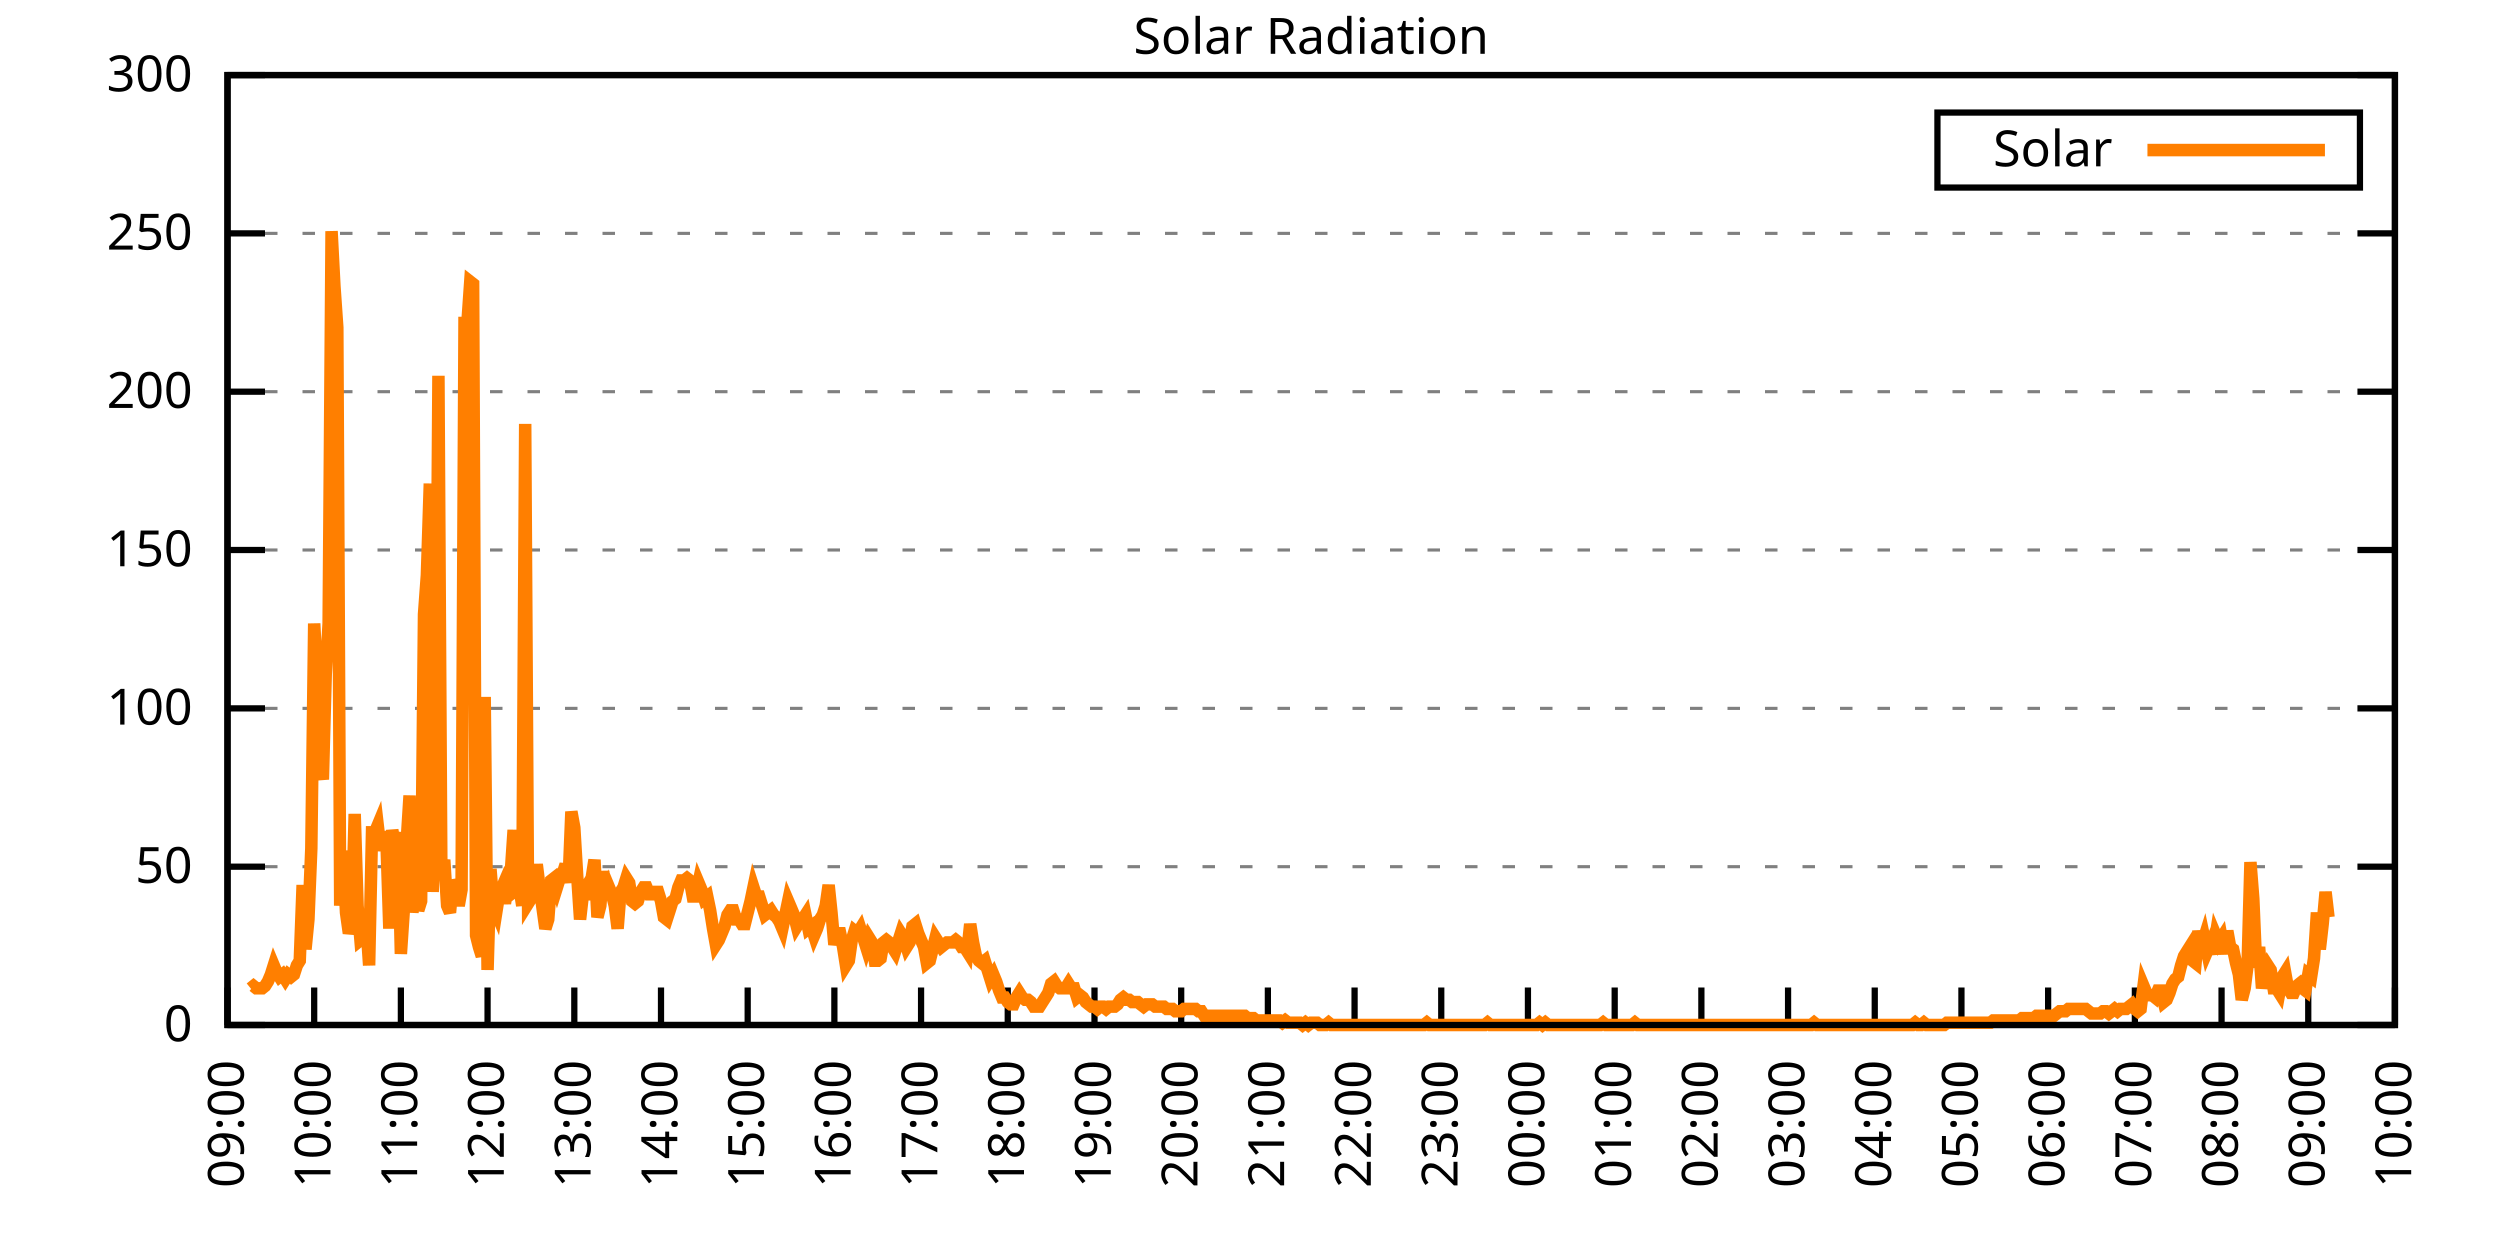
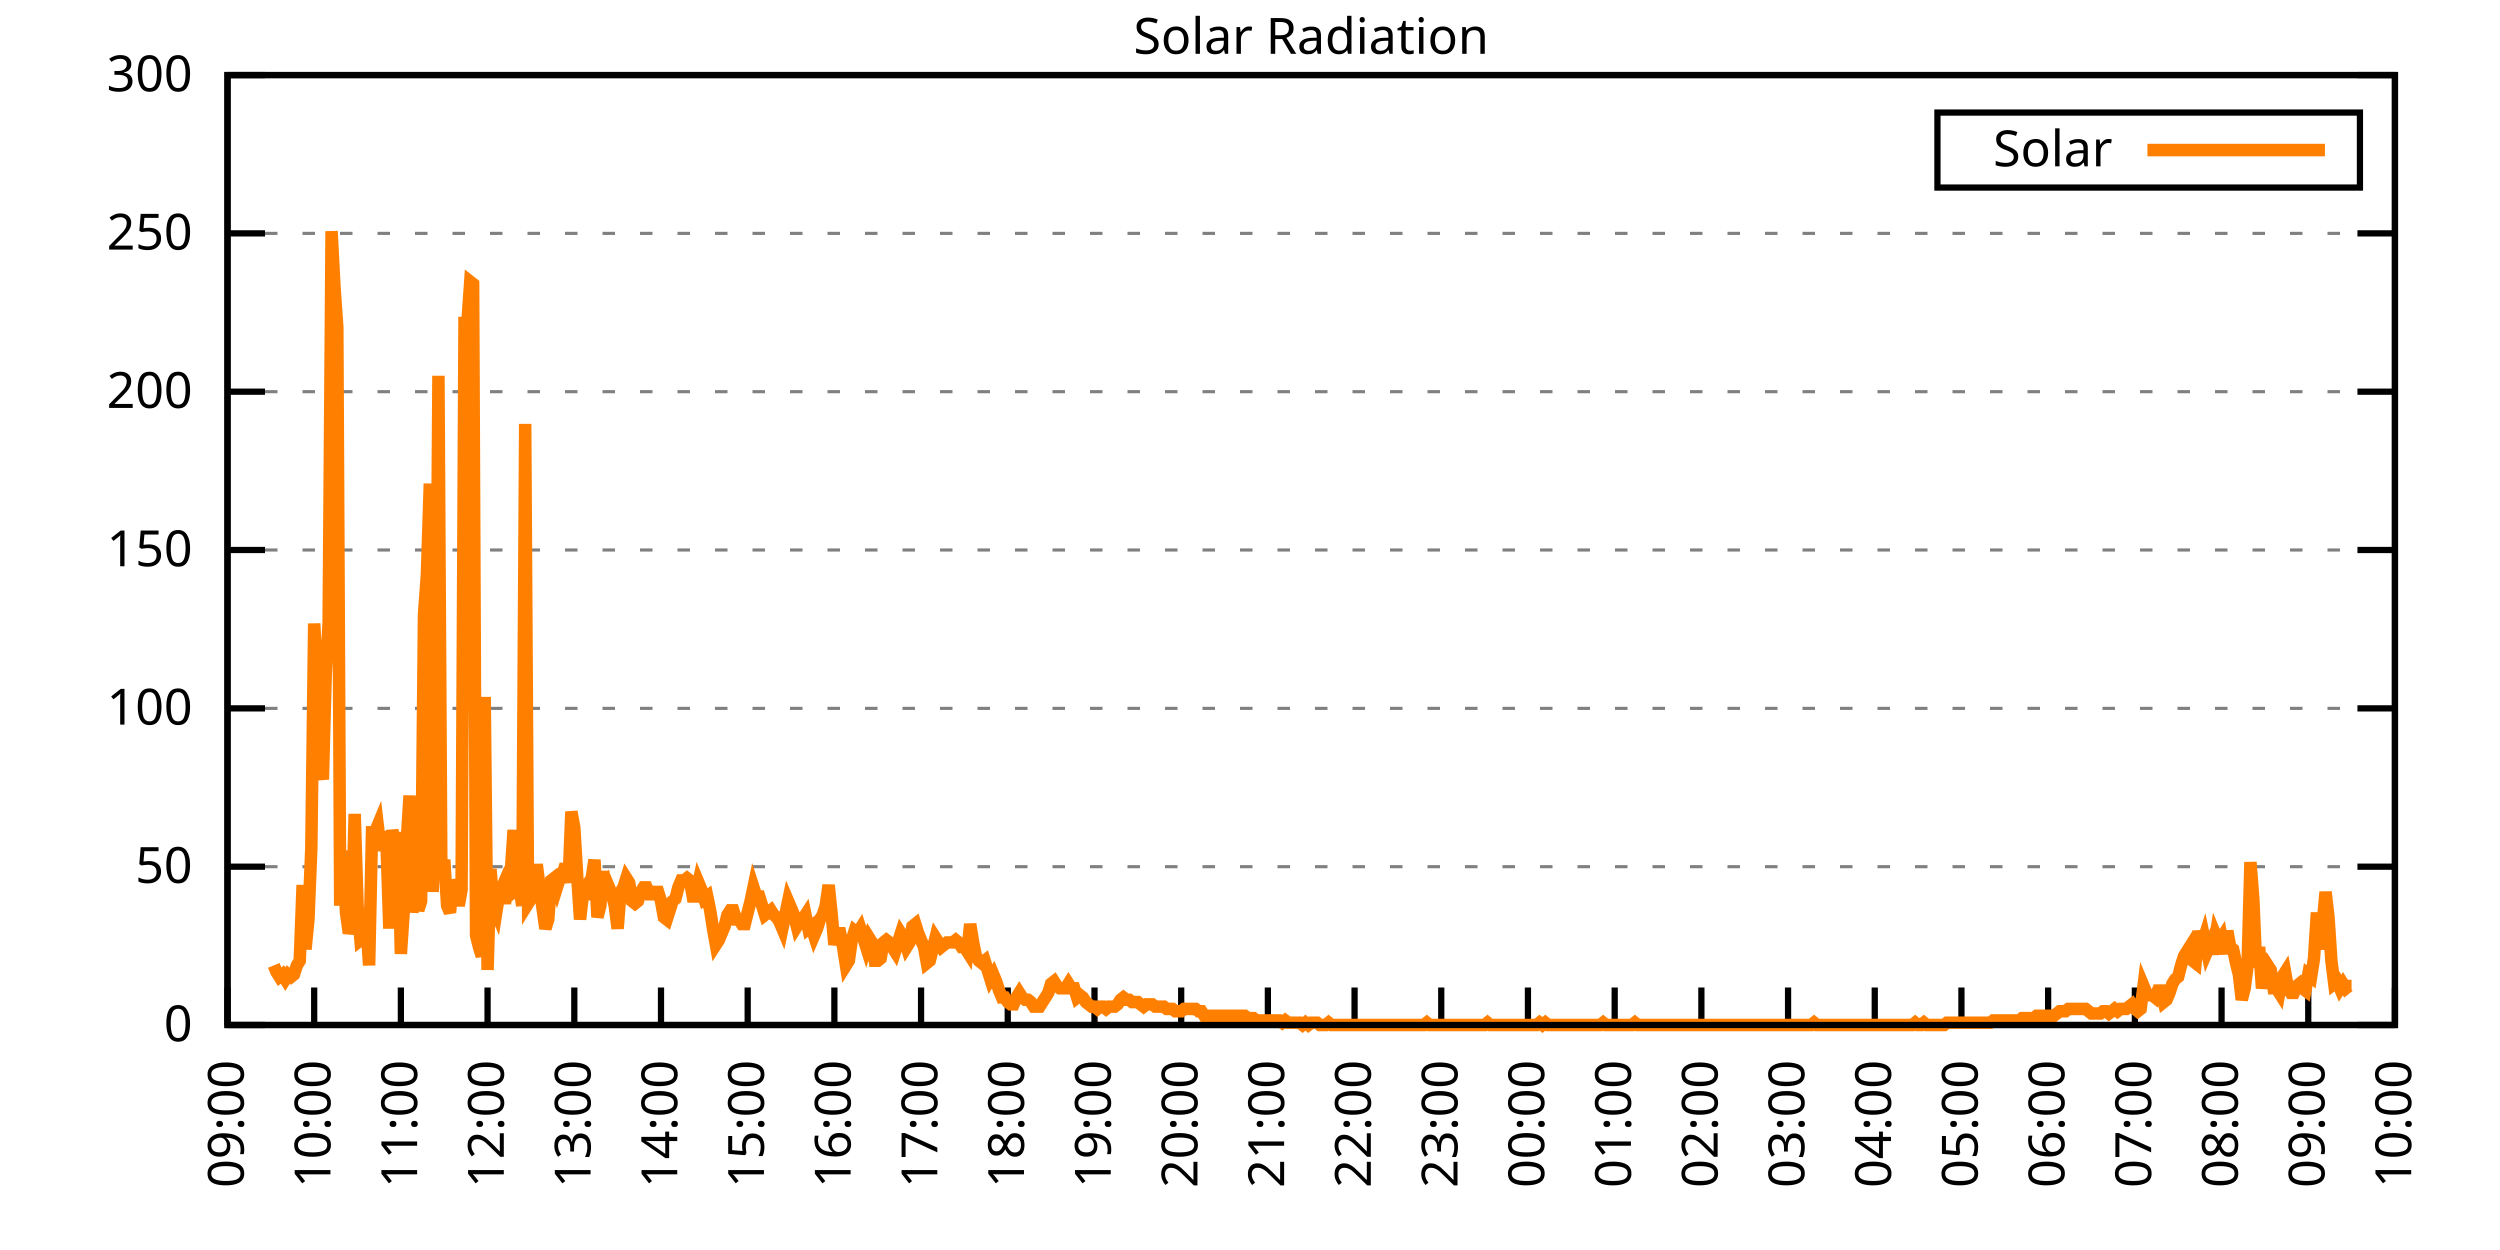
<svg xmlns="http://www.w3.org/2000/svg" xmlns:xlink="http://www.w3.org/1999/xlink" width="400" height="200" viewBox="0 0 400 200">
  <g id="gnuplot_canvas">
    <rect x="0" y="0" width="400" height="200" fill="none" />
    <defs>
      <circle id="gpDot" r="0.5" stroke-width="0.5" stroke="currentColor" />
      <path id="gpPt0" stroke-width="0.333" stroke="currentColor" d="M-1,0 h2 M0,-1 v2" />
      <path id="gpPt1" stroke-width="0.333" stroke="currentColor" d="M-1,-1 L1,1 M1,-1 L-1,1" />
      <path id="gpPt2" stroke-width="0.333" stroke="currentColor" d="M-1,0 L1,0 M0,-1 L0,1 M-1,-1 L1,1 M-1,1 L1,-1" />
      <rect id="gpPt3" stroke-width="0.333" stroke="currentColor" x="-1" y="-1" width="2" height="2" />
      <rect id="gpPt4" stroke-width="0.333" stroke="currentColor" fill="currentColor" x="-1" y="-1" width="2" height="2" />
      <circle id="gpPt5" stroke-width="0.333" stroke="currentColor" cx="0" cy="0" r="1" />
      <use xlink:href="#gpPt5" id="gpPt6" fill="currentColor" stroke="none" />
      <path id="gpPt7" stroke-width="0.333" stroke="currentColor" d="M0,-1.33 L-1.33,0.67 L1.33,0.67 z" />
      <use xlink:href="#gpPt7" id="gpPt8" fill="currentColor" stroke="none" />
      <use xlink:href="#gpPt7" id="gpPt9" stroke="currentColor" transform="rotate(180)" />
      <use xlink:href="#gpPt9" id="gpPt10" fill="currentColor" stroke="none" />
      <use xlink:href="#gpPt3" id="gpPt11" stroke="currentColor" transform="rotate(45)" />
      <use xlink:href="#gpPt11" id="gpPt12" fill="currentColor" stroke="none" />
      <path id="gpPt13" stroke-width="0.333" stroke="currentColor" d="M0,1.330 L1.265,0.411 L0.782,-1.067 L-0.782,-1.076 L-1.265,0.411 z" />
      <use xlink:href="#gpPt13" id="gpPt14" fill="currentColor" stroke="none" />
      <filter id="textbox" filterUnits="objectBoundingBox" x="0" y="0" height="1" width="1">
        <feFlood flood-color="white" flood-opacity="1" result="bgnd" />
        <feComposite in="SourceGraphic" in2="bgnd" operator="atop" />
      </filter>
      <filter id="greybox" filterUnits="objectBoundingBox" x="0" y="0" height="1" width="1">
        <feFlood flood-color="lightgrey" flood-opacity="1" result="grey" />
        <feComposite in="SourceGraphic" in2="grey" operator="atop" />
      </filter>
    </defs>
    <g fill="none" color="white" stroke="currentColor" stroke-width="1.00" stroke-linecap="butt" stroke-linejoin="miter">
</g>
    <g fill="none" color="black" stroke="currentColor" stroke-width="1.00" stroke-linecap="butt" stroke-linejoin="miter">
      <g stroke="none" shape-rendering="crispEdges">
        <polygon fill="rgb(255, 255, 255)" points="36.40,164.00 383.18,164.00 383.18,12.02 36.40,12.02 " />
      </g>
    </g>
    <g fill="none" color="black" stroke="currentColor" stroke-width="1.00" stroke-linecap="butt" stroke-linejoin="miter">
</g>
    <g fill="none" color="black" stroke="black" stroke-width="0.50" stroke-linecap="butt" stroke-linejoin="miter">
</g>
    <g fill="none" color="gray" stroke="currentColor" stroke-width="0.50" stroke-linecap="butt" stroke-linejoin="miter">
      <path stroke="gray" stroke-dasharray="2,4" class="gridline" d="M36.40,164.00 L383.19,164.00  " />
    </g>
    <g fill="none" color="gray" stroke="gray" stroke-width="1.00" stroke-linecap="butt" stroke-linejoin="miter">
</g>
    <g fill="none" color="black" stroke="currentColor" stroke-width="1.00" stroke-linecap="butt" stroke-linejoin="miter">
      <path stroke="black" d="M36.40,164.00 L42.40,164.00 M383.19,164.00 L377.19,164.00  " />
      <g transform="translate(30.80,166.60)" stroke="none" fill="black" font-family="Sans" font-size="8.00" text-anchor="end">
        <text>
          <tspan font-family="Sans"> 0</tspan>
        </text>
      </g>
    </g>
    <g fill="none" color="black" stroke="currentColor" stroke-width="1.00" stroke-linecap="butt" stroke-linejoin="miter">
</g>
    <g fill="none" color="black" stroke="black" stroke-width="0.50" stroke-linecap="butt" stroke-linejoin="miter">
</g>
    <g fill="none" color="gray" stroke="currentColor" stroke-width="0.50" stroke-linecap="butt" stroke-linejoin="miter">
      <path stroke="gray" stroke-dasharray="2,4" class="gridline" d="M36.40,138.67 L383.19,138.67  " />
    </g>
    <g fill="none" color="gray" stroke="gray" stroke-width="1.00" stroke-linecap="butt" stroke-linejoin="miter">
</g>
    <g fill="none" color="black" stroke="currentColor" stroke-width="1.00" stroke-linecap="butt" stroke-linejoin="miter">
      <path stroke="black" d="M36.40,138.67 L42.40,138.67 M383.19,138.67 L377.19,138.67  " />
      <g transform="translate(30.80,141.27)" stroke="none" fill="black" font-family="Sans" font-size="8.00" text-anchor="end">
        <text>
          <tspan font-family="Sans"> 50</tspan>
        </text>
      </g>
    </g>
    <g fill="none" color="black" stroke="currentColor" stroke-width="1.00" stroke-linecap="butt" stroke-linejoin="miter">
</g>
    <g fill="none" color="black" stroke="black" stroke-width="0.50" stroke-linecap="butt" stroke-linejoin="miter">
</g>
    <g fill="none" color="gray" stroke="currentColor" stroke-width="0.50" stroke-linecap="butt" stroke-linejoin="miter">
      <path stroke="gray" stroke-dasharray="2,4" class="gridline" d="M36.40,113.34 L383.19,113.34  " />
    </g>
    <g fill="none" color="gray" stroke="gray" stroke-width="1.00" stroke-linecap="butt" stroke-linejoin="miter">
</g>
    <g fill="none" color="black" stroke="currentColor" stroke-width="1.00" stroke-linecap="butt" stroke-linejoin="miter">
      <path stroke="black" d="M36.40,113.34 L42.40,113.34 M383.19,113.34 L377.19,113.34  " />
      <g transform="translate(30.80,115.94)" stroke="none" fill="black" font-family="Sans" font-size="8.00" text-anchor="end">
        <text>
          <tspan font-family="Sans"> 100</tspan>
        </text>
      </g>
    </g>
    <g fill="none" color="black" stroke="currentColor" stroke-width="1.00" stroke-linecap="butt" stroke-linejoin="miter">
</g>
    <g fill="none" color="black" stroke="black" stroke-width="0.50" stroke-linecap="butt" stroke-linejoin="miter">
</g>
    <g fill="none" color="gray" stroke="currentColor" stroke-width="0.50" stroke-linecap="butt" stroke-linejoin="miter">
      <path stroke="gray" stroke-dasharray="2,4" class="gridline" d="M36.40,88.00 L383.19,88.00  " />
    </g>
    <g fill="none" color="gray" stroke="gray" stroke-width="1.00" stroke-linecap="butt" stroke-linejoin="miter">
</g>
    <g fill="none" color="black" stroke="currentColor" stroke-width="1.00" stroke-linecap="butt" stroke-linejoin="miter">
      <path stroke="black" d="M36.40,88.00 L42.40,88.00 M383.19,88.00 L377.19,88.00  " />
      <g transform="translate(30.80,90.60)" stroke="none" fill="black" font-family="Sans" font-size="8.00" text-anchor="end">
        <text>
          <tspan font-family="Sans"> 150</tspan>
        </text>
      </g>
    </g>
    <g fill="none" color="black" stroke="currentColor" stroke-width="1.00" stroke-linecap="butt" stroke-linejoin="miter">
</g>
    <g fill="none" color="black" stroke="black" stroke-width="0.50" stroke-linecap="butt" stroke-linejoin="miter">
</g>
    <g fill="none" color="gray" stroke="currentColor" stroke-width="0.50" stroke-linecap="butt" stroke-linejoin="miter">
      <path stroke="gray" stroke-dasharray="2,4" class="gridline" d="M36.40,62.67 L383.19,62.67  " />
    </g>
    <g fill="none" color="gray" stroke="gray" stroke-width="1.00" stroke-linecap="butt" stroke-linejoin="miter">
</g>
    <g fill="none" color="black" stroke="currentColor" stroke-width="1.00" stroke-linecap="butt" stroke-linejoin="miter">
      <path stroke="black" d="M36.40,62.67 L42.40,62.67 M383.19,62.67 L377.19,62.67  " />
      <g transform="translate(30.80,65.27)" stroke="none" fill="black" font-family="Sans" font-size="8.00" text-anchor="end">
        <text>
          <tspan font-family="Sans"> 200</tspan>
        </text>
      </g>
    </g>
    <g fill="none" color="black" stroke="currentColor" stroke-width="1.00" stroke-linecap="butt" stroke-linejoin="miter">
</g>
    <g fill="none" color="black" stroke="black" stroke-width="0.50" stroke-linecap="butt" stroke-linejoin="miter">
</g>
    <g fill="none" color="gray" stroke="currentColor" stroke-width="0.50" stroke-linecap="butt" stroke-linejoin="miter">
      <path stroke="gray" stroke-dasharray="2,4" class="gridline" d="M36.40,37.34 L383.19,37.34  " />
    </g>
    <g fill="none" color="gray" stroke="gray" stroke-width="1.00" stroke-linecap="butt" stroke-linejoin="miter">
</g>
    <g fill="none" color="black" stroke="currentColor" stroke-width="1.00" stroke-linecap="butt" stroke-linejoin="miter">
      <path stroke="black" d="M36.40,37.34 L42.40,37.34 M383.19,37.34 L377.19,37.34  " />
      <g transform="translate(30.80,39.94)" stroke="none" fill="black" font-family="Sans" font-size="8.00" text-anchor="end">
        <text>
          <tspan font-family="Sans"> 250</tspan>
        </text>
      </g>
    </g>
    <g fill="none" color="black" stroke="currentColor" stroke-width="1.00" stroke-linecap="butt" stroke-linejoin="miter">
</g>
    <g fill="none" color="black" stroke="black" stroke-width="0.50" stroke-linecap="butt" stroke-linejoin="miter">
</g>
    <g fill="none" color="gray" stroke="currentColor" stroke-width="0.50" stroke-linecap="butt" stroke-linejoin="miter">
      <path stroke="gray" stroke-dasharray="2,4" class="gridline" d="M36.40,12.01 L383.19,12.01  " />
    </g>
    <g fill="none" color="gray" stroke="gray" stroke-width="1.00" stroke-linecap="butt" stroke-linejoin="miter">
</g>
    <g fill="none" color="black" stroke="currentColor" stroke-width="1.00" stroke-linecap="butt" stroke-linejoin="miter">
      <path stroke="black" d="M36.40,12.01 L42.40,12.01 M383.19,12.01 L377.19,12.01  " />
      <g transform="translate(30.80,14.61)" stroke="none" fill="black" font-family="Sans" font-size="8.00" text-anchor="end">
        <text>
          <tspan font-family="Sans"> 300</tspan>
        </text>
      </g>
    </g>
    <g fill="none" color="black" stroke="currentColor" stroke-width="1.00" stroke-linecap="butt" stroke-linejoin="miter">
      <path stroke="black" d="M36.40,164.00 L36.40,158.00  " />
      <g transform="translate(39.00,169.60) rotate(270.00)" stroke="none" fill="black" font-family="Sans" font-size="8.00" text-anchor="end">
        <text>
          <tspan font-family="Sans">09:00</tspan>
        </text>
      </g>
    </g>
    <g fill="none" color="black" stroke="currentColor" stroke-width="1.00" stroke-linecap="butt" stroke-linejoin="miter">
      <path stroke="black" d="M50.27,164.00 L50.27,158.00  " />
      <g transform="translate(52.87,169.60) rotate(270.00)" stroke="none" fill="black" font-family="Sans" font-size="8.00" text-anchor="end">
        <text>
          <tspan font-family="Sans">10:00</tspan>
        </text>
      </g>
    </g>
    <g fill="none" color="black" stroke="currentColor" stroke-width="1.00" stroke-linecap="butt" stroke-linejoin="miter">
      <path stroke="black" d="M64.14,164.00 L64.14,158.00  " />
      <g transform="translate(66.74,169.60) rotate(270.00)" stroke="none" fill="black" font-family="Sans" font-size="8.00" text-anchor="end">
        <text>
          <tspan font-family="Sans">11:00</tspan>
        </text>
      </g>
    </g>
    <g fill="none" color="black" stroke="currentColor" stroke-width="1.00" stroke-linecap="butt" stroke-linejoin="miter">
      <path stroke="black" d="M78.01,164.00 L78.01,158.00  " />
      <g transform="translate(80.61,169.60) rotate(270.00)" stroke="none" fill="black" font-family="Sans" font-size="8.00" text-anchor="end">
        <text>
          <tspan font-family="Sans">12:00</tspan>
        </text>
      </g>
    </g>
    <g fill="none" color="black" stroke="currentColor" stroke-width="1.00" stroke-linecap="butt" stroke-linejoin="miter">
      <path stroke="black" d="M91.89,164.00 L91.89,158.00  " />
      <g transform="translate(94.49,169.60) rotate(270.00)" stroke="none" fill="black" font-family="Sans" font-size="8.00" text-anchor="end">
        <text>
          <tspan font-family="Sans">13:00</tspan>
        </text>
      </g>
    </g>
    <g fill="none" color="black" stroke="currentColor" stroke-width="1.00" stroke-linecap="butt" stroke-linejoin="miter">
      <path stroke="black" d="M105.76,164.00 L105.76,158.00  " />
      <g transform="translate(108.36,169.60) rotate(270.00)" stroke="none" fill="black" font-family="Sans" font-size="8.00" text-anchor="end">
        <text>
          <tspan font-family="Sans">14:00</tspan>
        </text>
      </g>
    </g>
    <g fill="none" color="black" stroke="currentColor" stroke-width="1.00" stroke-linecap="butt" stroke-linejoin="miter">
      <path stroke="black" d="M119.63,164.00 L119.63,158.00  " />
      <g transform="translate(122.23,169.60) rotate(270.00)" stroke="none" fill="black" font-family="Sans" font-size="8.00" text-anchor="end">
        <text>
          <tspan font-family="Sans">15:00</tspan>
        </text>
      </g>
    </g>
    <g fill="none" color="black" stroke="currentColor" stroke-width="1.00" stroke-linecap="butt" stroke-linejoin="miter">
      <path stroke="black" d="M133.50,164.00 L133.50,158.00  " />
      <g transform="translate(136.10,169.60) rotate(270.00)" stroke="none" fill="black" font-family="Sans" font-size="8.00" text-anchor="end">
        <text>
          <tspan font-family="Sans">16:00</tspan>
        </text>
      </g>
    </g>
    <g fill="none" color="black" stroke="currentColor" stroke-width="1.00" stroke-linecap="butt" stroke-linejoin="miter">
      <path stroke="black" d="M147.37,164.00 L147.37,158.00  " />
      <g transform="translate(149.97,169.60) rotate(270.00)" stroke="none" fill="black" font-family="Sans" font-size="8.00" text-anchor="end">
        <text>
          <tspan font-family="Sans">17:00</tspan>
        </text>
      </g>
    </g>
    <g fill="none" color="black" stroke="currentColor" stroke-width="1.00" stroke-linecap="butt" stroke-linejoin="miter">
      <path stroke="black" d="M161.24,164.00 L161.24,158.00  " />
      <g transform="translate(163.84,169.60) rotate(270.00)" stroke="none" fill="black" font-family="Sans" font-size="8.00" text-anchor="end">
        <text>
          <tspan font-family="Sans">18:00</tspan>
        </text>
      </g>
    </g>
    <g fill="none" color="black" stroke="currentColor" stroke-width="1.00" stroke-linecap="butt" stroke-linejoin="miter">
      <path stroke="black" d="M175.12,164.00 L175.12,158.00  " />
      <g transform="translate(177.72,169.60) rotate(270.00)" stroke="none" fill="black" font-family="Sans" font-size="8.00" text-anchor="end">
        <text>
          <tspan font-family="Sans">19:00</tspan>
        </text>
      </g>
    </g>
    <g fill="none" color="black" stroke="currentColor" stroke-width="1.00" stroke-linecap="butt" stroke-linejoin="miter">
      <path stroke="black" d="M188.99,164.00 L188.99,158.00  " />
      <g transform="translate(191.59,169.60) rotate(270.00)" stroke="none" fill="black" font-family="Sans" font-size="8.00" text-anchor="end">
        <text>
          <tspan font-family="Sans">20:00</tspan>
        </text>
      </g>
    </g>
    <g fill="none" color="black" stroke="currentColor" stroke-width="1.00" stroke-linecap="butt" stroke-linejoin="miter">
      <path stroke="black" d="M202.86,164.00 L202.86,158.00  " />
      <g transform="translate(205.46,169.60) rotate(270.00)" stroke="none" fill="black" font-family="Sans" font-size="8.00" text-anchor="end">
        <text>
          <tspan font-family="Sans">21:00</tspan>
        </text>
      </g>
    </g>
    <g fill="none" color="black" stroke="currentColor" stroke-width="1.00" stroke-linecap="butt" stroke-linejoin="miter">
      <path stroke="black" d="M216.73,164.00 L216.73,158.00  " />
      <g transform="translate(219.33,169.60) rotate(270.00)" stroke="none" fill="black" font-family="Sans" font-size="8.00" text-anchor="end">
        <text>
          <tspan font-family="Sans">22:00</tspan>
        </text>
      </g>
    </g>
    <g fill="none" color="black" stroke="currentColor" stroke-width="1.00" stroke-linecap="butt" stroke-linejoin="miter">
      <path stroke="black" d="M230.60,164.00 L230.60,158.00  " />
      <g transform="translate(233.20,169.60) rotate(270.00)" stroke="none" fill="black" font-family="Sans" font-size="8.00" text-anchor="end">
        <text>
          <tspan font-family="Sans">23:00</tspan>
        </text>
      </g>
    </g>
    <g fill="none" color="black" stroke="currentColor" stroke-width="1.00" stroke-linecap="butt" stroke-linejoin="miter">
      <path stroke="black" d="M244.47,164.00 L244.47,158.00  " />
      <g transform="translate(247.07,169.60) rotate(270.00)" stroke="none" fill="black" font-family="Sans" font-size="8.00" text-anchor="end">
        <text>
          <tspan font-family="Sans">00:00</tspan>
        </text>
      </g>
    </g>
    <g fill="none" color="black" stroke="currentColor" stroke-width="1.00" stroke-linecap="butt" stroke-linejoin="miter">
      <path stroke="black" d="M258.35,164.00 L258.35,158.00  " />
      <g transform="translate(260.95,169.60) rotate(270.00)" stroke="none" fill="black" font-family="Sans" font-size="8.00" text-anchor="end">
        <text>
          <tspan font-family="Sans">01:00</tspan>
        </text>
      </g>
    </g>
    <g fill="none" color="black" stroke="currentColor" stroke-width="1.00" stroke-linecap="butt" stroke-linejoin="miter">
      <path stroke="black" d="M272.22,164.00 L272.22,158.00  " />
      <g transform="translate(274.82,169.60) rotate(270.00)" stroke="none" fill="black" font-family="Sans" font-size="8.00" text-anchor="end">
        <text>
          <tspan font-family="Sans">02:00</tspan>
        </text>
      </g>
    </g>
    <g fill="none" color="black" stroke="currentColor" stroke-width="1.00" stroke-linecap="butt" stroke-linejoin="miter">
      <path stroke="black" d="M286.09,164.00 L286.09,158.00  " />
      <g transform="translate(288.69,169.60) rotate(270.00)" stroke="none" fill="black" font-family="Sans" font-size="8.00" text-anchor="end">
        <text>
          <tspan font-family="Sans">03:00</tspan>
        </text>
      </g>
    </g>
    <g fill="none" color="black" stroke="currentColor" stroke-width="1.00" stroke-linecap="butt" stroke-linejoin="miter">
      <path stroke="black" d="M299.96,164.00 L299.96,158.00  " />
      <g transform="translate(302.56,169.60) rotate(270.00)" stroke="none" fill="black" font-family="Sans" font-size="8.00" text-anchor="end">
        <text>
          <tspan font-family="Sans">04:00</tspan>
        </text>
      </g>
    </g>
    <g fill="none" color="black" stroke="currentColor" stroke-width="1.00" stroke-linecap="butt" stroke-linejoin="miter">
      <path stroke="black" d="M313.83,164.00 L313.83,158.00  " />
      <g transform="translate(316.43,169.60) rotate(270.00)" stroke="none" fill="black" font-family="Sans" font-size="8.00" text-anchor="end">
        <text>
          <tspan font-family="Sans">05:00</tspan>
        </text>
      </g>
    </g>
    <g fill="none" color="black" stroke="currentColor" stroke-width="1.00" stroke-linecap="butt" stroke-linejoin="miter">
      <path stroke="black" d="M327.70,164.00 L327.70,158.00  " />
      <g transform="translate(330.30,169.60) rotate(270.00)" stroke="none" fill="black" font-family="Sans" font-size="8.00" text-anchor="end">
        <text>
          <tspan font-family="Sans">06:00</tspan>
        </text>
      </g>
    </g>
    <g fill="none" color="black" stroke="currentColor" stroke-width="1.00" stroke-linecap="butt" stroke-linejoin="miter">
      <path stroke="black" d="M341.58,164.00 L341.58,158.00  " />
      <g transform="translate(344.18,169.60) rotate(270.00)" stroke="none" fill="black" font-family="Sans" font-size="8.00" text-anchor="end">
        <text>
          <tspan font-family="Sans">07:00</tspan>
        </text>
      </g>
    </g>
    <g fill="none" color="black" stroke="currentColor" stroke-width="1.00" stroke-linecap="butt" stroke-linejoin="miter">
      <path stroke="black" d="M355.45,164.00 L355.45,158.00  " />
      <g transform="translate(358.05,169.60) rotate(270.00)" stroke="none" fill="black" font-family="Sans" font-size="8.00" text-anchor="end">
        <text>
          <tspan font-family="Sans">08:00</tspan>
        </text>
      </g>
    </g>
    <g fill="none" color="black" stroke="currentColor" stroke-width="1.00" stroke-linecap="butt" stroke-linejoin="miter">
      <path stroke="black" d="M369.32,164.00 L369.32,158.00  " />
      <g transform="translate(371.92,169.60) rotate(270.00)" stroke="none" fill="black" font-family="Sans" font-size="8.00" text-anchor="end">
        <text>
          <tspan font-family="Sans">09:00</tspan>
        </text>
      </g>
    </g>
    <g fill="none" color="black" stroke="currentColor" stroke-width="1.00" stroke-linecap="butt" stroke-linejoin="miter">
      <path stroke="black" d="M383.19,164.00 L383.19,158.00  " />
      <g transform="translate(385.79,169.60) rotate(270.00)" stroke="none" fill="black" font-family="Sans" font-size="8.00" text-anchor="end">
        <text>
          <tspan font-family="Sans">10:00</tspan>
        </text>
      </g>
    </g>
    <g fill="none" color="black" stroke="currentColor" stroke-width="1.00" stroke-linecap="butt" stroke-linejoin="miter">
</g>
    <g fill="none" color="black" stroke="currentColor" stroke-width="1.00" stroke-linecap="butt" stroke-linejoin="miter">
      <path stroke="black" d="M36.40,12.01 L36.40,164.00 L383.19,164.00 L383.19,12.01 L36.40,12.01 Z  " />
    </g>
    <g fill="none" color="black" stroke="currentColor" stroke-width="1.00" stroke-linecap="butt" stroke-linejoin="miter">
</g>
    <g fill="none" color="black" stroke="currentColor" stroke-width="1.00" stroke-linecap="butt" stroke-linejoin="miter">
      <path stroke="black" d="M309.99,30.01 L309.99,18.01 L377.59,18.01 L377.59,30.01 L309.99,30.01 Z  " />
    </g>
    <g id="Solar_Radiation_plot_1">
      <g fill="none" color="white" stroke="black" stroke-width="2.00" stroke-linecap="butt" stroke-linejoin="miter">
</g>
      <g fill="none" color="black" stroke="currentColor" stroke-width="2.00" stroke-linecap="butt" stroke-linejoin="miter">
        <g transform="translate(337.99,26.61)" stroke="none" fill="black" font-family="Sans" font-size="8.00" text-anchor="end">
          <text>
            <tspan font-family="Sans">Solar</tspan>
          </text>
        </g>
      </g>
      <g fill="none" color="black" stroke="currentColor" stroke-width="2.00" stroke-linecap="butt" stroke-linejoin="miter">
-         <path stroke="rgb(255, 127,   0)" d="M343.59,24.01 L371.99,24.01 M40.10,158.13 L40.56,157.76 L41.02,158.13 L41.49,158.13 L41.95,158.13 L42.41,157.76   L42.87,157.03 L43.34,155.92 L43.80,154.46 L44.26,155.56 L44.72,156.29 L45.19,155.92 L45.65,156.66 L46.11,155.92   L46.57,156.29 L47.03,155.92 L47.50,154.46 L47.96,153.72 L48.42,141.61 L48.88,151.89 L49.35,147.11 L49.81,135.74   L50.27,99.76 L50.73,108.57 L51.20,122.15 L51.66,124.72 L52.12,107.84 L52.58,99.76 L53.05,36.99 L53.51,45.80   L53.97,52.41 L54.43,144.91 L54.90,136.10 L55.36,146.01 L55.82,149.32 L56.28,147.85 L56.75,130.23 L57.21,144.91   L57.67,150.42 L58.13,150.05 L58.59,147.48 L59.06,154.46 L59.52,133.17 L59.98,133.17 L60.44,132.06 L60.91,136.10   L61.37,133.17 L61.83,134.63 L62.29,148.58 L62.76,132.80 L63.22,135.37 L63.68,133.17 L64.14,152.62 L64.61,145.65   L65.07,134.63 L65.53,127.29 L65.99,146.01 L66.46,141.24 L66.92,145.65 L67.38,144.18 L67.84,98.29 L68.30,92.05   L68.77,77.37 L69.23,142.71 L69.69,126.56 L70.15,60.12 L70.62,139.77 L71.08,137.57 L71.54,144.91 L72.00,146.01   L72.47,140.87 L72.93,141.98 L73.39,144.91 L73.85,142.34 L74.32,51.68 L74.78,51.68 L75.24,45.07 L75.70,45.43   L76.17,149.68 L76.63,151.52 L77.09,152.99 L77.55,111.51 L78.01,155.19 L78.48,139.04 L78.94,144.91 L79.40,146.01   L79.86,143.08 L80.33,141.98 L80.79,144.55 L81.25,141.61 L81.71,139.77 L82.18,132.80 L82.64,142.34 L83.10,141.98   L83.56,144.91 L84.03,67.83 L84.49,144.55 L84.95,143.81 L85.41,142.71 L85.88,138.30 L86.34,141.98 L86.80,145.28   L87.26,148.58 L87.72,147.11 L88.19,140.87 L88.65,140.51 L89.11,141.98 L89.57,140.51 L90.04,139.77 L90.50,138.30   L90.96,141.24 L91.42,129.86 L91.89,132.43 L92.35,140.14 L92.81,147.11 L93.27,143.08 L93.74,143.08 L94.20,141.24   L94.66,140.51 L95.12,137.57 L95.59,146.75 L96.05,144.91 L96.51,139.41 L96.97,143.44 L97.44,141.98 L97.90,143.08   L98.36,144.91 L98.82,148.58 L99.28,142.71 L99.75,141.98 L100.21,140.51 L100.67,141.24 L101.13,144.18 L101.60,144.55   L102.06,144.18 L102.52,142.71 L102.98,141.98 L103.45,141.98 L103.91,143.08 L104.37,143.08 L104.83,142.71 L105.30,142.71   L105.76,144.18 L106.22,146.75 L106.68,147.11 L107.15,145.65 L107.61,144.18 L108.07,143.81 L108.53,141.98 L108.99,140.87   L109.46,140.87 L109.92,140.51 L110.38,140.87 L110.84,143.44 L111.31,143.44 L111.77,141.24 L112.23,142.34 L112.69,143.81   L113.16,143.44 L113.62,145.65 L114.08,148.58 L114.54,151.15 L115.01,150.42 L115.47,149.32 L115.93,148.22 L116.39,146.38   L116.86,145.65 L117.32,145.65 L117.78,147.11 L118.24,147.11 L118.70,147.85 L119.17,147.85 L119.63,146.01 L120.09,144.18   L120.55,141.98 L121.02,143.44 L121.48,143.44 L121.94,144.91 L122.40,146.38 L122.87,146.01 L123.33,145.65 L123.79,146.38   L124.25,146.75 L124.72,147.48 L125.18,148.58 L125.64,146.38 L126.10,144.18 L126.57,145.28 L127.03,146.38 L127.49,148.22   L127.95,147.48 L128.41,147.11 L128.88,146.38 L129.34,148.58 L129.80,148.22 L130.26,149.68 L130.73,148.58 L131.19,147.11   L131.65,146.38 L132.11,144.91 L132.58,141.61 L133.04,146.01 L133.50,151.15 L133.96,149.32 L134.43,149.32 L134.89,151.52   L135.35,154.46 L135.81,153.72 L136.28,150.42 L136.74,148.95 L137.20,149.32 L137.66,148.58 L138.13,150.05 L138.59,151.52   L139.05,150.05 L139.51,150.79 L139.97,153.72 L140.44,153.72 L140.90,153.35 L141.36,150.79 L141.82,150.42 L142.29,150.79   L142.75,151.52 L143.21,152.25 L143.67,150.79 L144.14,149.32 L144.60,150.05 L145.06,151.52 L145.52,150.79 L145.99,148.22   L146.45,147.85 L146.91,149.32 L147.37,150.42 L147.84,151.52 L148.30,154.09 L148.76,153.72 L149.22,151.89 L149.68,150.05   L150.15,150.79 L150.61,151.52 L151.07,151.15 L151.53,150.79 L152.00,150.79 L152.46,150.79 L152.92,150.42 L153.38,150.79   L153.85,151.52 L154.31,151.52 L154.77,152.25 L155.23,147.85 L155.70,150.79 L156.16,152.99 L156.62,153.72 L157.08,154.09   L157.55,153.72 L158.01,155.19 L158.47,156.66 L158.93,155.92 L159.39,157.03 L159.86,158.49 L160.32,159.60 L160.78,159.60   L161.24,160.33 L161.71,160.70 L162.17,160.70 L162.63,159.60 L163.09,158.86 L163.56,159.60 L164.02,159.96 L164.48,159.96   L164.94,160.33 L165.41,161.06 L165.87,161.06 L166.33,161.06 L166.79,160.33 L167.26,159.60 L167.72,158.86 L168.18,157.39   L168.64,157.03 L169.10,157.76 L169.57,158.13 L170.03,158.13 L170.49,158.13 L170.95,157.39 L171.42,158.13 L171.88,158.13   L172.34,159.60 L172.80,159.23 L173.27,159.60 L173.73,160.33 L174.19,160.70 L174.65,161.06 L175.12,161.06 L175.58,161.43   L176.04,161.06 L176.50,161.06 L176.97,161.43 L177.43,161.06 L177.89,161.06 L178.35,161.06 L178.82,160.70 L179.28,159.96   L179.74,159.60 L180.20,159.96 L180.66,159.96 L181.13,160.33 L181.59,160.33 L182.05,160.33 L182.51,160.70 L182.98,161.06   L183.44,160.70 L183.90,160.70 L184.36,160.70 L184.83,161.06 L185.29,161.06 L185.75,161.06 L186.21,161.06 L186.68,161.43   L187.14,161.43 L187.60,161.43 L188.06,161.80 L188.53,161.80 L188.99,161.80 L189.45,161.43 L189.91,161.43 L190.37,161.43   L190.84,161.43 L191.30,161.43 L191.76,161.80 L192.22,161.80 L192.69,162.53 L193.15,162.53 L193.61,162.53 L194.07,162.53   L194.54,162.53 L195.00,162.53 L195.46,162.53 L195.92,162.53 L196.39,162.53 L196.85,162.53 L197.31,162.53 L197.77,162.53   L198.24,162.53 L198.70,162.53 L199.16,162.53 L199.62,162.90 L200.08,162.90 L200.55,162.90 L201.01,163.27 L201.47,163.27   L201.93,163.27 L202.40,163.27 L202.86,163.27 L203.32,163.27 L203.78,163.27 L204.25,163.27 L204.71,163.27 L205.17,163.63   L205.63,163.27 L206.10,163.63 L206.56,163.63 L207.02,163.63 L207.48,163.63 L207.95,163.63 L208.41,164.00 L208.87,163.63   L209.33,164.00 L209.80,163.63 L210.26,163.63 L210.72,163.63 L211.18,164.00 L211.64,164.00 L212.11,164.00 L212.57,163.63   L213.03,164.00 L213.49,164.00 L213.96,164.00 L214.42,164.00 L214.88,164.00 L215.34,164.00 L215.81,164.00 L216.27,164.00   L216.73,164.00 L217.19,164.00 L217.66,164.00 L218.12,164.00 L218.58,164.00 L219.04,164.00 L219.51,164.00 L219.97,164.00   L220.43,164.00 L220.89,164.00 L221.35,164.00 L221.82,164.00 L222.28,164.00 L222.74,164.00 L223.20,164.00 L223.67,164.00   L224.13,164.00 L224.59,164.00 L225.05,164.00 L225.52,164.00 L225.98,164.00 L226.44,164.00 L226.90,164.00 L227.37,164.00   L227.83,164.00 L228.29,163.63 L228.75,164.00 L229.22,164.00 L229.68,164.00 L230.14,164.00 L230.60,164.00 L231.06,164.00   L231.53,164.00 L231.99,164.00 L232.45,164.00 L232.91,164.00 L233.38,164.00 L233.84,164.00 L234.30,164.00 L234.76,164.00   L235.23,164.00 L235.69,164.00 L236.15,164.00 L236.61,164.00 L237.08,164.00 L237.54,164.00 L238.00,163.63 L238.46,164.00   L238.93,164.00 L239.39,164.00 L239.85,164.00 L240.31,164.00 L240.77,164.00 L241.24,164.00 L241.70,164.00 L242.16,164.00   L242.62,164.00 L243.09,164.00 L243.55,164.00 L244.01,164.00 L244.47,164.00 L244.94,164.00 L245.40,164.00 L245.86,164.00   L246.32,163.63 L246.79,164.00 L247.25,163.63 L247.71,164.00 L248.17,164.00 L248.64,164.00 L249.10,164.00 L249.56,164.00   L250.02,164.00 L250.49,164.00 L250.95,164.00 L251.41,164.00 L251.87,164.00 L252.33,164.00 L252.80,164.00 L253.26,164.00   L253.72,164.00 L254.18,164.00 L254.65,164.00 L255.11,164.00 L255.57,164.00 L256.03,164.00 L256.50,163.63 L256.96,164.00   L257.42,164.00 L257.88,164.00 L258.35,164.00 L258.81,164.00 L259.27,164.00 L259.73,164.00 L260.20,164.00 L260.66,164.00   L261.12,164.00 L261.58,163.63 L262.04,164.00 L262.51,164.00 L262.97,164.00 L263.43,164.00 L263.89,164.00 L264.36,164.00   L264.82,164.00 L265.28,164.00 L265.74,164.00 L266.21,164.00 L266.67,164.00 L267.13,164.00 L267.59,164.00 L268.06,164.00   L268.52,164.00 L268.98,164.00 L269.44,164.00 L269.91,164.00 L270.37,164.00 L270.83,164.00 L271.29,164.00 L271.75,164.00   L272.22,164.00 L272.68,164.00 L273.14,164.00 L273.60,164.00 L274.07,164.00 L274.53,164.00 L274.99,164.00 L275.45,164.00   L275.92,164.00 L276.38,164.00 L276.84,164.00 L277.30,164.00 L277.77,164.00 L278.23,164.00 L278.69,164.00 L279.15,164.00   L279.62,164.00 L280.08,164.00 L280.54,164.00 L281.00,164.00 L281.46,164.00 L281.93,164.00 L282.39,164.00 L282.85,164.00   L283.31,164.00 L283.78,164.00 L284.24,164.00 L284.70,164.00 L285.16,164.00 L285.63,164.00 L286.09,164.00 L286.55,164.00   L287.01,164.00 L287.48,164.00 L287.94,164.00 L288.40,164.00 L288.86,164.00 L289.33,164.00 L289.79,164.00 L290.25,163.63   L290.71,164.00 L291.18,164.00 L291.64,164.00 L292.10,164.00 L292.56,164.00 L293.02,164.00 L293.49,164.00 L293.95,164.00   L294.41,164.00 L294.87,164.00 L295.34,164.00 L295.80,164.00 L296.26,164.00 L296.72,164.00 L297.19,164.00 L297.65,164.00   L298.11,164.00 L298.57,164.00 L299.04,164.00 L299.50,164.00 L299.96,164.00 L300.42,164.00 L300.89,164.00 L301.35,164.00   L301.81,164.00 L302.27,164.00 L302.73,164.00 L303.20,164.00 L303.66,164.00 L304.12,164.00 L304.58,164.00 L305.05,164.00   L305.51,164.00 L305.97,164.00 L306.43,163.63 L306.90,164.00 L307.36,164.00 L307.82,163.63 L308.28,164.00 L308.75,164.00   L309.21,164.00 L309.67,164.00 L310.13,164.00 L310.60,164.00 L311.06,164.00 L311.52,163.63 L311.98,163.63 L312.44,163.63   L312.91,163.63 L313.37,163.63 L313.83,163.63 L314.29,163.63 L314.76,163.63 L315.22,163.63 L315.68,163.63 L316.14,163.63   L316.61,163.63 L317.07,163.63 L317.53,163.63 L317.99,163.63 L318.46,163.63 L318.92,163.27 L319.38,163.27 L319.84,163.27   L320.31,163.27 L320.77,163.27 L321.23,163.27 L321.69,163.27 L322.15,163.27 L322.62,163.27 L323.08,163.27 L323.54,162.90   L324.00,162.90 L324.47,162.90 L324.93,162.90 L325.39,162.90 L325.85,162.53 L326.32,162.53 L326.78,162.53 L327.24,162.53   L327.70,162.53 L328.17,162.53 L328.63,162.53 L329.09,162.16 L329.55,161.80 L330.02,161.80 L330.48,161.80 L330.94,161.43   L331.40,161.43 L331.87,161.43 L332.33,161.43 L332.79,161.43 L333.25,161.43 L333.71,161.43 L334.18,161.80 L334.64,162.16   L335.10,162.16 L335.56,162.16 L336.03,162.16 L336.49,161.80 L336.95,161.80 L337.41,162.16 L337.88,161.80 L338.34,161.43   L338.80,161.80 L339.26,161.43 L339.73,161.43 L340.19,161.43 L340.65,161.06 L341.11,160.70 L341.58,161.43 L342.04,161.80   L342.50,161.43 L342.96,157.76 L343.42,158.86 L343.89,159.23 L344.35,159.23 L344.81,159.60 L345.27,158.49 L345.74,158.49   L346.20,160.33 L346.66,159.96 L347.12,158.86 L347.59,157.39 L348.05,156.66 L348.51,156.29 L348.97,154.46 L349.44,152.99   L349.90,152.25 L350.36,151.52 L350.82,153.72 L351.29,154.09 L351.75,148.95 L352.21,151.52 L352.67,150.05 L353.13,152.25   L353.60,151.15 L354.06,152.62 L354.52,149.68 L354.98,150.79 L355.45,150.05 L355.91,152.62 L356.37,148.95 L356.83,151.52   L357.30,151.89 L357.76,154.09 L358.22,155.92 L358.68,159.96 L359.15,158.13 L359.61,154.46 L360.07,137.94 L360.53,143.81   L361.00,154.82 L361.46,151.52 L361.92,158.13 L362.38,155.56 L362.84,154.46 L363.31,155.19 L363.77,158.13 L364.23,158.13   L364.69,158.86 L365.16,156.29 L365.62,155.56 L366.08,158.13 L366.54,158.86 L367.01,158.86 L367.47,157.76 L367.93,157.39   L368.39,158.13 L368.86,158.49 L369.32,155.92 L369.78,156.29 L370.24,153.35 L370.71,146.01 L371.17,151.89 L371.63,147.85   L372.09,142.71 L372.56,146.75  " />
+         <path stroke="rgb(255, 127,   0)" d="M343.59,24.01 L371.99,24.01 M43.80,154.46 L44.26,155.56 L44.72,156.29 L45.19,155.92 L45.65,156.66 L46.11,155.92   L46.57,156.29 L47.03,155.92 L47.50,154.46 L47.96,153.72 L48.42,141.61 L48.88,151.89 L49.35,147.11 L49.81,135.74   L50.27,99.76 L50.73,108.57 L51.20,122.15 L51.66,124.72 L52.12,107.84 L52.58,99.76 L53.05,36.99 L53.51,45.80   L53.97,52.41 L54.43,144.91 L54.90,136.10 L55.36,146.01 L55.82,149.32 L56.28,147.85 L56.75,130.23 L57.21,144.91   L57.67,150.42 L58.13,150.05 L58.59,147.48 L59.06,154.46 L59.52,133.17 L59.98,133.17 L60.44,132.06 L60.91,136.10   L61.37,133.17 L61.83,134.63 L62.29,148.58 L62.76,132.80 L63.22,135.37 L63.68,133.17 L64.14,152.62 L64.61,145.65   L65.07,134.63 L65.53,127.29 L65.99,146.01 L66.46,141.24 L66.92,145.65 L67.38,144.18 L67.84,98.29 L68.30,92.05   L68.77,77.37 L69.23,142.71 L69.69,126.56 L70.15,60.12 L70.62,139.77 L71.08,137.57 L71.54,144.91 L72.00,146.01   L72.47,140.87 L72.93,141.98 L73.39,144.91 L73.85,142.34 L74.32,51.68 L74.78,51.68 L75.24,45.07 L75.70,45.43   L76.17,149.68 L76.63,151.52 L77.09,152.99 L77.55,111.51 L78.01,155.19 L78.48,139.04 L78.94,144.91 L79.40,146.01   L79.86,143.08 L80.33,141.98 L80.79,144.55 L81.25,141.61 L81.71,139.77 L82.18,132.80 L82.64,142.34 L83.10,141.98   L83.56,144.91 L84.03,67.83 L84.49,144.55 L84.95,143.81 L85.41,142.71 L85.88,138.30 L86.34,141.98 L86.80,145.28   L87.26,148.58 L87.72,147.11 L88.19,140.87 L88.65,140.51 L89.11,141.98 L89.57,140.51 L90.04,139.77 L90.50,138.30   L90.96,141.24 L91.42,129.86 L91.89,132.43 L92.35,140.14 L92.81,147.11 L93.27,143.08 L93.74,143.08 L94.20,141.24   L94.66,140.51 L95.12,137.57 L95.59,146.75 L96.05,144.91 L96.51,139.41 L96.97,143.44 L97.44,141.98 L97.90,143.08   L98.36,144.91 L98.82,148.58 L99.28,142.71 L99.75,141.98 L100.21,140.51 L100.67,141.24 L101.13,144.18 L101.60,144.55   L102.06,144.18 L102.52,142.71 L102.98,141.98 L103.45,141.98 L103.91,143.08 L104.37,143.08 L104.83,142.71 L105.30,142.71   L105.76,144.18 L106.22,146.75 L106.68,147.11 L107.15,145.65 L107.61,144.18 L108.07,143.81 L108.53,141.98 L108.99,140.87   L109.46,140.87 L109.92,140.51 L110.38,140.87 L110.84,143.44 L111.31,143.44 L111.77,141.24 L112.23,142.34 L112.69,143.81   L113.16,143.44 L113.62,145.65 L114.08,148.58 L114.54,151.15 L115.01,150.42 L115.47,149.32 L115.93,148.22 L116.39,146.38   L116.86,145.65 L117.32,145.65 L117.78,147.11 L118.24,147.11 L118.70,147.85 L119.17,147.85 L119.63,146.01 L120.09,144.18   L120.55,141.98 L121.02,143.44 L121.48,143.44 L121.94,144.91 L122.40,146.38 L122.87,146.01 L123.33,145.65 L123.79,146.38   L124.25,146.75 L124.72,147.48 L125.18,148.58 L125.64,146.38 L126.10,144.18 L126.57,145.28 L127.03,146.38 L127.49,148.22   L127.95,147.48 L128.41,147.11 L128.88,146.38 L129.34,148.58 L129.80,148.22 L130.26,149.68 L130.73,148.58 L131.19,147.11   L131.65,146.38 L132.11,144.91 L132.58,141.61 L133.04,146.01 L133.50,151.15 L133.96,149.32 L134.43,149.32 L134.89,151.52   L135.35,154.46 L135.81,153.72 L136.28,150.42 L136.74,148.95 L137.20,149.32 L137.66,148.58 L138.13,150.05 L138.59,151.52   L139.05,150.05 L139.51,150.79 L139.97,153.72 L140.44,153.72 L140.90,153.35 L141.36,150.79 L141.82,150.42 L142.29,150.79   L142.75,151.52 L143.21,152.25 L143.67,150.79 L144.14,149.32 L144.60,150.05 L145.06,151.52 L145.52,150.79 L145.99,148.22   L146.45,147.85 L146.91,149.32 L147.37,150.42 L147.84,151.52 L148.30,154.09 L148.76,153.72 L149.22,151.89 L149.68,150.05   L150.15,150.79 L150.61,151.52 L151.07,151.15 L151.53,150.79 L152.00,150.79 L152.46,150.79 L152.92,150.42 L153.38,150.79   L153.85,151.52 L154.31,151.52 L154.77,152.25 L155.23,147.85 L155.70,150.79 L156.16,152.99 L156.62,153.72 L157.08,154.09   L157.55,153.72 L158.01,155.19 L158.47,156.66 L158.93,155.92 L159.39,157.03 L159.86,158.49 L160.32,159.60 L160.78,159.60   L161.24,160.33 L161.71,160.70 L162.17,160.70 L162.63,159.60 L163.09,158.86 L163.56,159.60 L164.02,159.96 L164.48,159.96   L164.94,160.33 L165.41,161.06 L165.87,161.06 L166.33,161.06 L166.79,160.33 L167.26,159.60 L167.72,158.86 L168.18,157.39   L168.64,157.03 L169.10,157.76 L169.57,158.13 L170.03,158.13 L170.49,158.13 L170.95,157.39 L171.42,158.13 L171.88,158.13   L172.34,159.60 L172.80,159.23 L173.27,159.60 L173.73,160.33 L174.19,160.70 L174.65,161.06 L175.12,161.06 L175.58,161.43   L176.04,161.06 L176.50,161.06 L176.97,161.43 L177.43,161.06 L177.89,161.06 L178.35,161.06 L178.82,160.70 L179.28,159.96   L179.74,159.60 L180.20,159.96 L180.66,159.96 L181.13,160.33 L181.59,160.33 L182.05,160.33 L182.51,160.70 L182.98,161.06   L183.44,160.70 L183.90,160.70 L184.36,160.70 L184.83,161.06 L185.29,161.06 L185.75,161.06 L186.21,161.06 L186.68,161.43   L187.14,161.43 L187.60,161.43 L188.06,161.80 L188.53,161.80 L188.99,161.80 L189.45,161.43 L189.91,161.43 L190.37,161.43   L190.84,161.43 L191.30,161.43 L191.76,161.80 L192.22,161.80 L192.69,162.53 L193.15,162.53 L193.61,162.53 L194.07,162.53   L194.54,162.53 L195.00,162.53 L195.46,162.53 L195.92,162.53 L196.39,162.53 L196.85,162.53 L197.31,162.53 L197.77,162.53   L198.24,162.53 L198.70,162.53 L199.16,162.53 L199.62,162.90 L200.08,162.90 L200.55,162.90 L201.01,163.27 L201.47,163.27   L201.93,163.27 L202.40,163.27 L202.86,163.27 L203.32,163.27 L203.78,163.27 L204.25,163.27 L204.71,163.27 L205.17,163.63   L205.63,163.27 L206.10,163.63 L206.56,163.63 L207.02,163.63 L207.48,163.63 L207.95,163.63 L208.41,164.00 L208.87,163.63   L209.33,164.00 L209.80,163.63 L210.26,163.63 L210.72,163.63 L211.18,164.00 L211.64,164.00 L212.11,164.00 L212.57,163.63   L213.03,164.00 L213.49,164.00 L213.96,164.00 L214.42,164.00 L214.88,164.00 L215.34,164.00 L215.81,164.00 L216.27,164.00   L216.73,164.00 L217.19,164.00 L217.66,164.00 L218.12,164.00 L218.58,164.00 L219.04,164.00 L219.51,164.00 L219.97,164.00   L220.43,164.00 L220.89,164.00 L221.35,164.00 L221.82,164.00 L222.28,164.00 L222.74,164.00 L223.20,164.00 L223.67,164.00   L224.13,164.00 L224.59,164.00 L225.05,164.00 L225.52,164.00 L225.98,164.00 L226.44,164.00 L226.90,164.00 L227.37,164.00   L227.83,164.00 L228.29,163.63 L228.75,164.00 L229.22,164.00 L229.68,164.00 L230.14,164.00 L230.60,164.00 L231.06,164.00   L231.53,164.00 L231.99,164.00 L232.45,164.00 L232.91,164.00 L233.38,164.00 L233.84,164.00 L234.30,164.00 L234.76,164.00   L235.23,164.00 L235.69,164.00 L236.15,164.00 L236.61,164.00 L237.08,164.00 L237.54,164.00 L238.00,163.63 L238.46,164.00   L238.93,164.00 L239.39,164.00 L239.85,164.00 L240.31,164.00 L240.77,164.00 L241.24,164.00 L241.70,164.00 L242.16,164.00   L242.62,164.00 L243.09,164.00 L243.55,164.00 L244.01,164.00 L244.47,164.00 L244.94,164.00 L245.40,164.00 L245.86,164.00   L246.32,163.63 L246.79,164.00 L247.25,163.63 L247.71,164.00 L248.17,164.00 L248.64,164.00 L249.10,164.00 L249.56,164.00   L250.02,164.00 L250.49,164.00 L250.95,164.00 L251.41,164.00 L251.87,164.00 L252.33,164.00 L252.80,164.00 L253.26,164.00   L253.72,164.00 L254.18,164.00 L254.65,164.00 L255.11,164.00 L255.57,164.00 L256.03,164.00 L256.50,163.63 L256.96,164.00   L257.42,164.00 L257.88,164.00 L258.35,164.00 L258.81,164.00 L259.27,164.00 L259.73,164.00 L260.20,164.00 L260.66,164.00   L261.12,164.00 L261.58,163.63 L262.04,164.00 L262.51,164.00 L262.97,164.00 L263.43,164.00 L263.89,164.00 L264.36,164.00   L264.82,164.00 L265.28,164.00 L265.74,164.00 L266.21,164.00 L266.67,164.00 L267.13,164.00 L267.59,164.00 L268.06,164.00   L268.52,164.00 L268.98,164.00 L269.44,164.00 L269.91,164.00 L270.37,164.00 L270.83,164.00 L271.29,164.00 L271.75,164.00   L272.22,164.00 L272.68,164.00 L273.14,164.00 L273.60,164.00 L274.07,164.00 L274.53,164.00 L274.99,164.00 L275.45,164.00   L275.92,164.00 L276.38,164.00 L276.84,164.00 L277.30,164.00 L277.77,164.00 L278.23,164.00 L278.69,164.00 L279.15,164.00   L279.62,164.00 L280.08,164.00 L280.54,164.00 L281.00,164.00 L281.46,164.00 L281.93,164.00 L282.39,164.00 L282.85,164.00   L283.31,164.00 L283.78,164.00 L284.24,164.00 L284.70,164.00 L285.16,164.00 L285.63,164.00 L286.09,164.00 L286.55,164.00   L287.01,164.00 L287.48,164.00 L287.94,164.00 L288.40,164.00 L288.86,164.00 L289.33,164.00 L289.79,164.00 L290.25,163.63   L290.71,164.00 L291.18,164.00 L291.64,164.00 L292.10,164.00 L292.56,164.00 L293.02,164.00 L293.49,164.00 L293.95,164.00   L294.41,164.00 L294.87,164.00 L295.34,164.00 L295.80,164.00 L296.26,164.00 L296.72,164.00 L297.19,164.00 L297.65,164.00   L298.11,164.00 L298.57,164.00 L299.04,164.00 L299.50,164.00 L299.96,164.00 L300.42,164.00 L300.89,164.00 L301.35,164.00   L301.81,164.00 L302.27,164.00 L302.73,164.00 L303.20,164.00 L303.66,164.00 L304.12,164.00 L304.58,164.00 L305.05,164.00   L305.51,164.00 L305.97,164.00 L306.43,163.63 L306.90,164.00 L307.36,164.00 L307.82,163.63 L308.28,164.00 L308.75,164.00   L309.21,164.00 L309.67,164.00 L310.13,164.00 L310.60,164.00 L311.06,164.00 L311.52,163.63 L311.98,163.63 L312.44,163.63   L312.91,163.63 L313.37,163.63 L313.83,163.63 L314.29,163.63 L314.76,163.63 L315.22,163.63 L315.68,163.63 L316.14,163.63   L316.61,163.63 L317.07,163.63 L317.53,163.63 L317.99,163.63 L318.46,163.63 L318.92,163.27 L319.38,163.27 L319.84,163.27   L320.31,163.27 L320.77,163.27 L321.23,163.27 L321.69,163.27 L322.15,163.27 L322.62,163.27 L323.08,163.27 L323.54,162.90   L324.00,162.90 L324.47,162.90 L324.93,162.90 L325.39,162.90 L325.85,162.53 L326.32,162.53 L326.78,162.53 L327.24,162.53   L327.70,162.53 L328.17,162.53 L328.63,162.53 L329.09,162.16 L329.55,161.80 L330.02,161.80 L330.48,161.80 L330.94,161.43   L331.40,161.43 L331.87,161.43 L332.33,161.43 L332.79,161.43 L333.25,161.43 L333.71,161.43 L334.18,161.80 L334.64,162.16   L335.10,162.16 L335.56,162.16 L336.03,162.16 L336.49,161.80 L336.95,161.80 L337.41,162.16 L337.88,161.80 L338.34,161.43   L338.80,161.80 L339.26,161.43 L339.73,161.43 L340.19,161.43 L340.65,161.06 L341.11,160.70 L341.58,161.43 L342.04,161.80   L342.50,161.43 L342.96,157.76 L343.42,158.86 L343.89,159.23 L344.35,159.23 L344.81,159.60 L345.27,158.49 L345.74,158.49   L346.20,160.33 L346.66,159.96 L347.12,158.86 L347.59,157.39 L348.05,156.66 L348.51,156.29 L348.97,154.46 L349.44,152.99   L349.90,152.25 L350.36,151.52 L350.82,153.72 L351.29,154.09 L351.75,148.95 L352.21,151.52 L352.67,150.05 L353.13,152.25   L353.60,151.15 L354.06,152.62 L354.52,149.68 L354.98,150.79 L355.45,150.05 L355.91,152.62 L356.37,148.95 L356.83,151.52   L357.30,151.89 L357.76,154.09 L358.22,155.92 L358.68,159.96 L359.15,158.13 L359.61,154.46 L360.07,137.94 L360.53,143.81   L361.00,154.82 L361.46,151.52 L361.92,158.13 L362.38,155.56 L362.84,154.46 L363.31,155.19 L363.77,158.13 L364.23,158.13   L364.69,158.86 L365.16,156.29 L365.62,155.56 L366.08,158.13 L366.54,158.86 L367.01,158.86 L367.47,157.76 L367.93,157.39   L368.39,158.13 L368.86,158.49 L369.32,155.92 L369.78,156.29 L370.24,153.35 L370.71,146.01 L371.17,151.89 L371.63,147.85   L372.09,142.71 L372.56,146.75 L373.02,153.72 L373.48,157.39 L373.94,157.03 L374.40,158.13 L374.87,157.39 L375.33,158.13   L375.79,157.76 L376.25,157.76  " />
      </g>
    </g>
    <g fill="none" color="black" stroke="currentColor" stroke-width="2.00" stroke-linecap="butt" stroke-linejoin="miter">
</g>
    <g fill="none" color="black" stroke="black" stroke-width="1.00" stroke-linecap="butt" stroke-linejoin="miter">
</g>
    <g fill="none" color="black" stroke="currentColor" stroke-width="1.00" stroke-linecap="butt" stroke-linejoin="miter">
      <path stroke="black" d="M36.40,12.01 L36.40,164.00 L383.19,164.00 L383.19,12.01 L36.40,12.01 Z  " />
      <g transform="translate(6.80,88.01) rotate(270.00)" stroke="none" fill="black" font-family="Sans" font-size="8.00" text-anchor="middle">
        <text />
      </g>
    </g>
    <g fill="none" color="black" stroke="currentColor" stroke-width="1.00" stroke-linecap="butt" stroke-linejoin="miter">
</g>
    <g fill="none" color="black" stroke="currentColor" stroke-width="1.00" stroke-linecap="butt" stroke-linejoin="miter">
      <g transform="translate(209.79,8.61)" stroke="none" fill="black" font-family="Sans" font-size="8.00" text-anchor="middle">
        <text>
          <tspan font-family="Sans">Solar Radiation</tspan>
        </text>
      </g>
    </g>
    <g fill="none" color="black" stroke="currentColor" stroke-width="1.00" stroke-linecap="butt" stroke-linejoin="miter">
</g>
  </g>
</svg>
